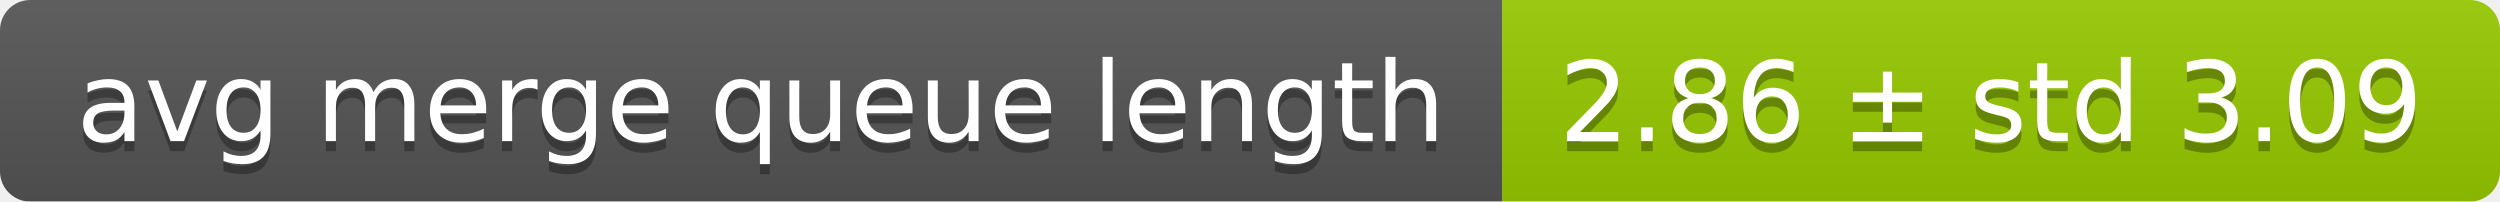
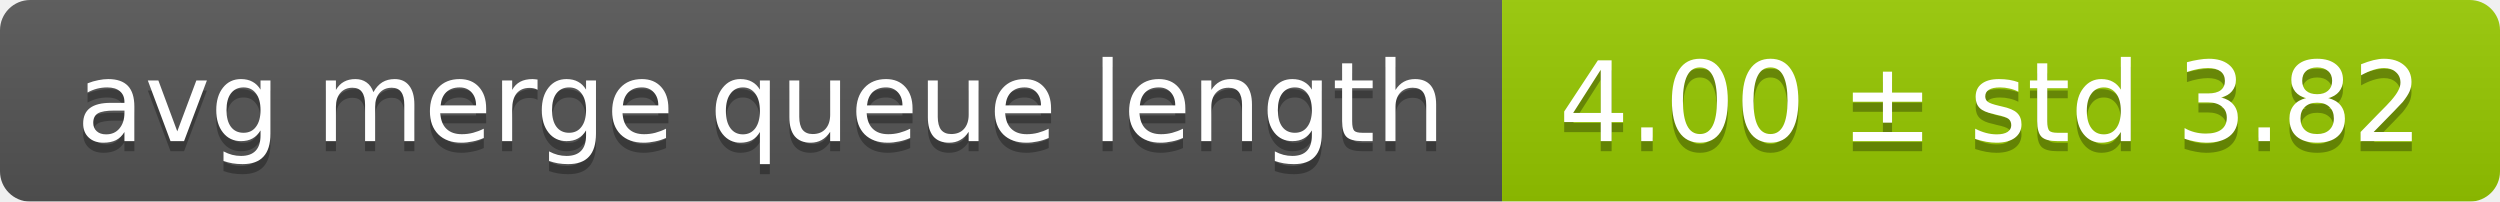
<svg xmlns="http://www.w3.org/2000/svg" width="248" height="20">
  <linearGradient id="smooth" x2="0" y2="100%">
    <stop offset="0" stop-color="#bbb" stop-opacity=".1" />
    <stop offset="1" stop-opacity=".1" />
  </linearGradient>
  <mask id="round">
    <rect width="248" height="20" rx="3" fill="#fff" />
  </mask>
  <g mask="url(#round)">
    <rect width="149" height="20" fill="#555" />
    <rect x="149" width="99" height="20" fill="#97ca00" />
    <rect width="248" height="20" fill="url(#smooth)" />
  </g>
  <g fill="#fff" text-anchor="middle" font-family="DejaVu Sans,Verdana,Geneva,sans-serif" font-size="11">
    <text x="75.5" y="15" fill="#010101" fill-opacity=".3">avg merge queue length</text>
    <text x="75.5" y="14">avg merge queue length</text>
-     <text x="197.5" y="15" fill="#010101" fill-opacity=".3">2.86 ± std 3.09</text>
-     <text x="197.5" y="14">2.86 ± std 3.09</text>
+     <text x="197.5" y="15" fill="#010101" fill-opacity=".3">4.00 ± std 3.82</text>
+     <text x="197.5" y="14">4.00 ± std 3.82</text>
  </g>
</svg>
